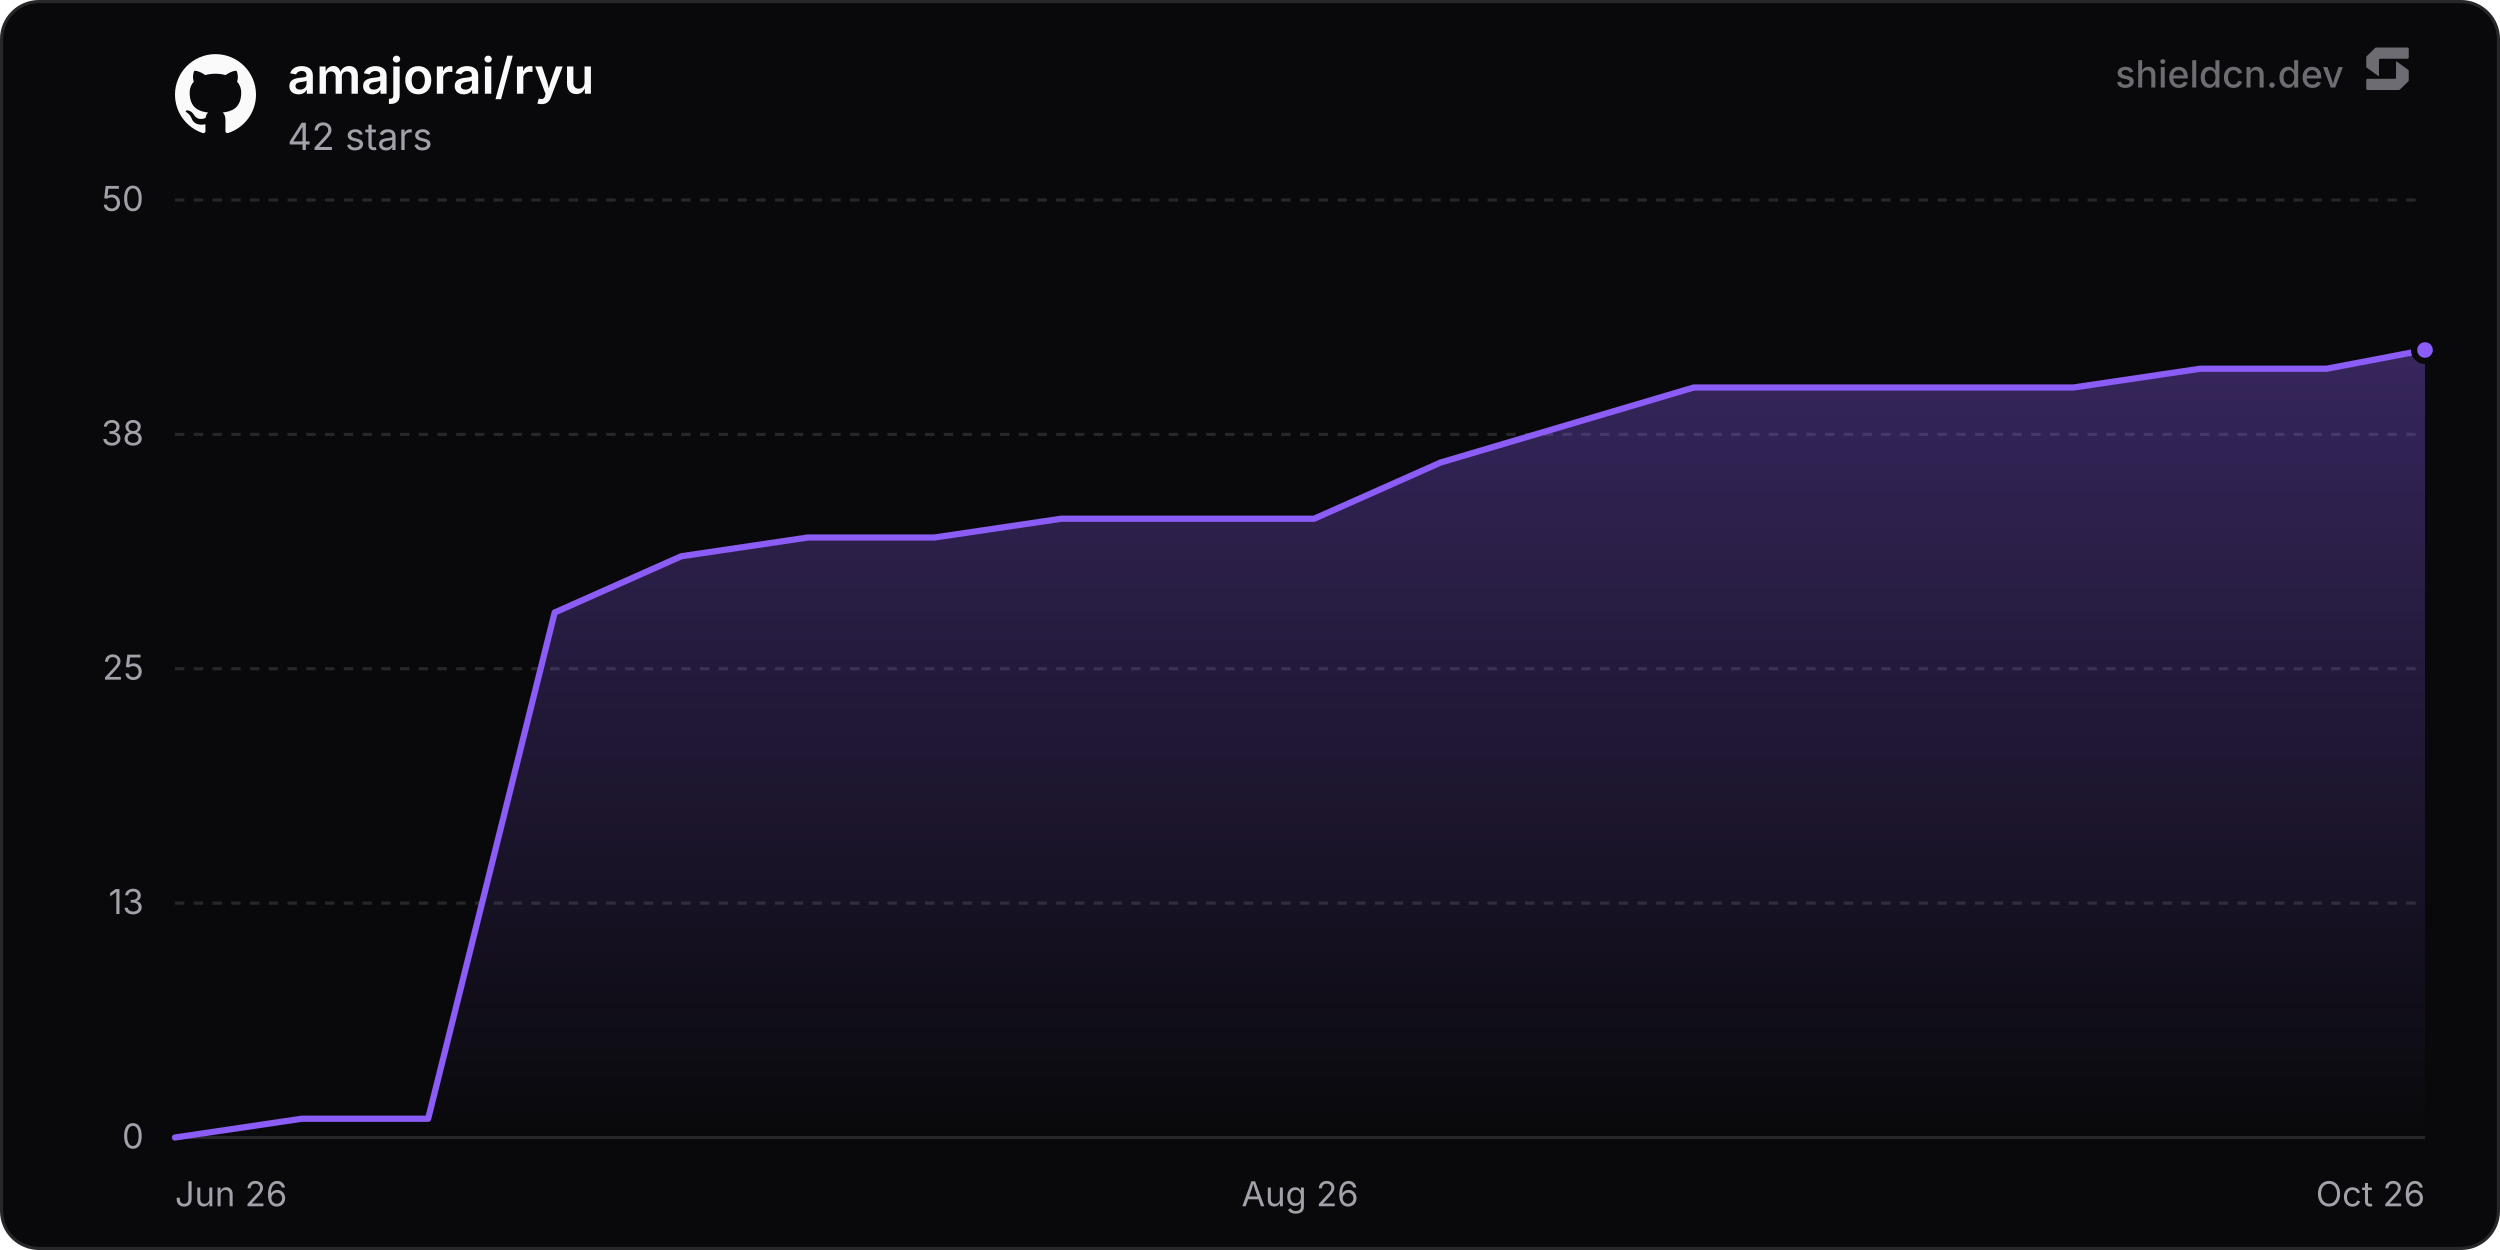
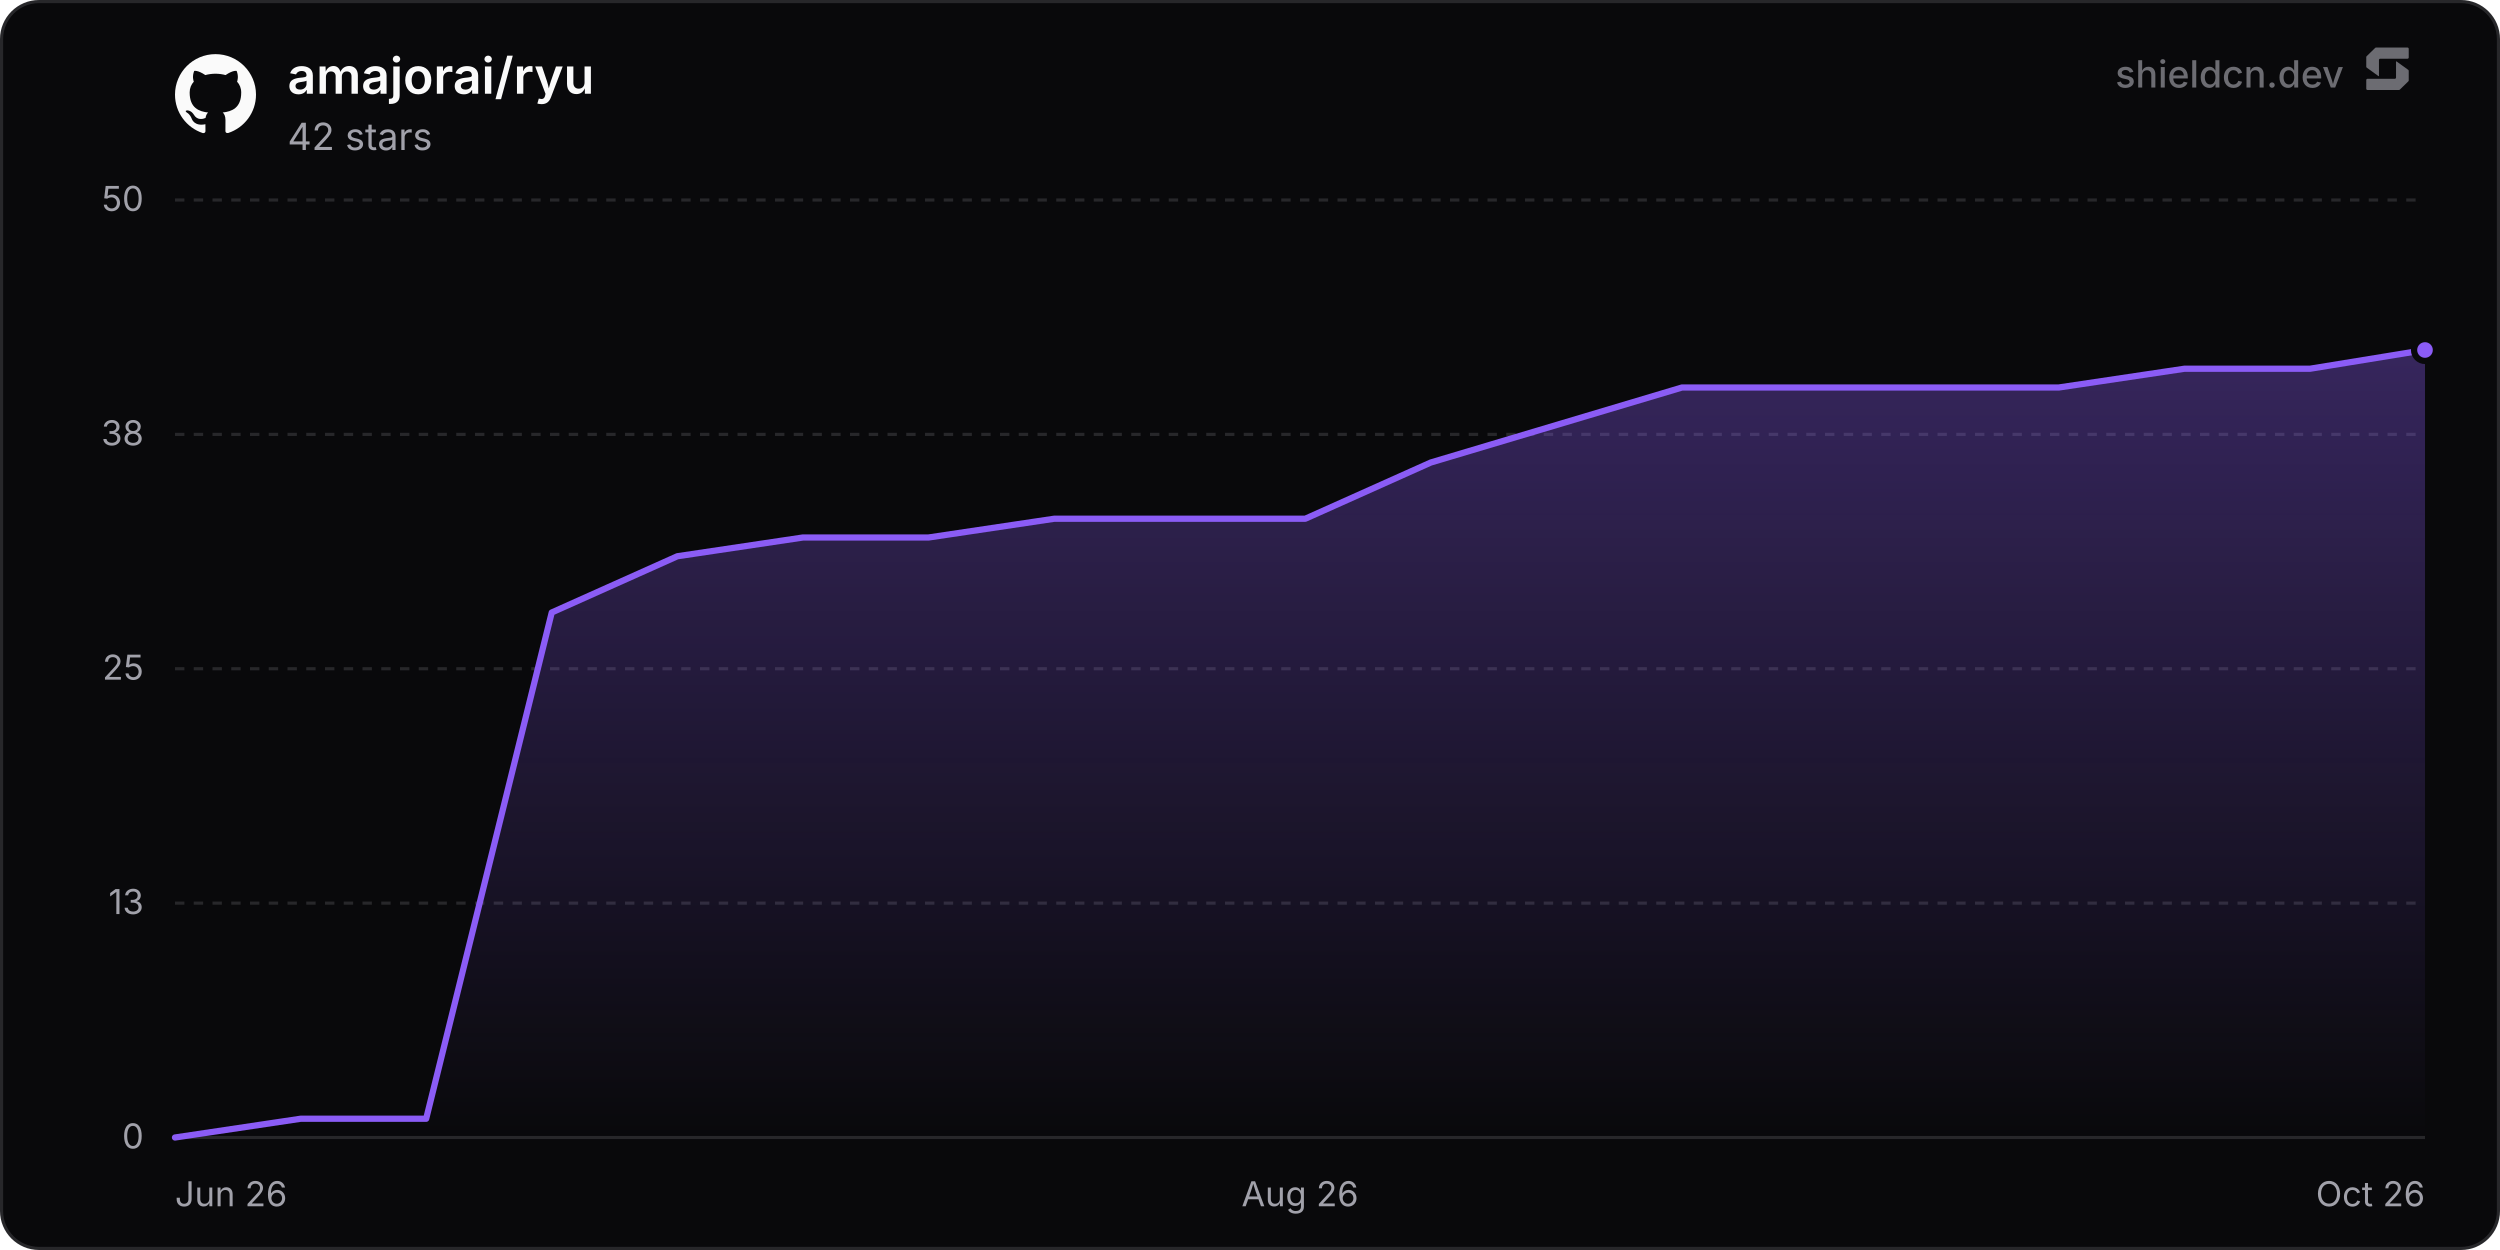
<svg xmlns="http://www.w3.org/2000/svg" width="800" height="400" viewBox="0 0 800 400" role="img" aria-label="amajorai/ryu">
  <defs>
    <linearGradient id="chartFill0" x1="0" y1="0" x2="0" y2="1">
      <stop offset="0%" stop-color="rgba(139, 92, 246, 0.35)" />
      <stop offset="100%" stop-color="rgba(139, 92, 246, 0)" />
    </linearGradient>
  </defs>
  <rect x="0.5" y="0.5" width="799" height="399" rx="12" fill="#09090b" stroke="#27272a" stroke-width="1" />
  <line x1="56" y1="364" x2="776" y2="364" stroke="#27272a" stroke-width="1" />
  <text x="46" y="367.5" text-anchor="end" font-size="11" fill="#a1a1aa" font-family="'Inter', ui-sans-serif, system-ui, -apple-system, BlinkMacSystemFont, 'Segoe UI', Roboto, Helvetica, Arial, sans-serif">0</text>
  <line x1="56" y1="289" x2="776" y2="289" stroke="#27272a" stroke-width="1" stroke-dasharray="3 3" />
  <text x="46" y="292.5" text-anchor="end" font-size="11" fill="#a1a1aa" font-family="'Inter', ui-sans-serif, system-ui, -apple-system, BlinkMacSystemFont, 'Segoe UI', Roboto, Helvetica, Arial, sans-serif">13</text>
  <line x1="56" y1="214" x2="776" y2="214" stroke="#27272a" stroke-width="1" stroke-dasharray="3 3" />
  <text x="46" y="217.5" text-anchor="end" font-size="11" fill="#a1a1aa" font-family="'Inter', ui-sans-serif, system-ui, -apple-system, BlinkMacSystemFont, 'Segoe UI', Roboto, Helvetica, Arial, sans-serif">25</text>
  <line x1="56" y1="139" x2="776" y2="139" stroke="#27272a" stroke-width="1" stroke-dasharray="3 3" />
  <text x="46" y="142.5" text-anchor="end" font-size="11" fill="#a1a1aa" font-family="'Inter', ui-sans-serif, system-ui, -apple-system, BlinkMacSystemFont, 'Segoe UI', Roboto, Helvetica, Arial, sans-serif">38</text>
  <line x1="56" y1="64" x2="776" y2="64" stroke="#27272a" stroke-width="1" stroke-dasharray="3 3" />
  <text x="46" y="67.5" text-anchor="end" font-size="11" fill="#a1a1aa" font-family="'Inter', ui-sans-serif, system-ui, -apple-system, BlinkMacSystemFont, 'Segoe UI', Roboto, Helvetica, Arial, sans-serif">50</text>
  <text x="56" y="386" text-anchor="start" font-size="11" fill="#a1a1aa" font-family="'Inter', ui-sans-serif, system-ui, -apple-system, BlinkMacSystemFont, 'Segoe UI', Roboto, Helvetica, Arial, sans-serif">Jun 26</text>
  <text x="416" y="386" text-anchor="middle" font-size="11" fill="#a1a1aa" font-family="'Inter', ui-sans-serif, system-ui, -apple-system, BlinkMacSystemFont, 'Segoe UI', Roboto, Helvetica, Arial, sans-serif">Aug 26</text>
  <text x="776" y="386" text-anchor="end" font-size="11" fill="#a1a1aa" font-family="'Inter', ui-sans-serif, system-ui, -apple-system, BlinkMacSystemFont, 'Segoe UI', Roboto, Helvetica, Arial, sans-serif">Oct 26</text>
-   <path d="M56 364 L96.5 358 L137 358 L177.5 196 L218 178 L258.5 172 L299 172 L339.5 166 L380 166 L420.5 166 L461 148 L501.5 136 L542 124 L582.5 124 L623 124 L663.5 124 L704 118 L744.49 118 L776 112 L776 364 L56 364 Z" fill="url(#chartFill0)" />
-   <path d="M56 364 L96.5 358 L137 358 L177.5 196 L218 178 L258.5 172 L299 172 L339.5 166 L380 166 L420.5 166 L461 148 L501.5 136 L542 124 L582.5 124 L623 124 L663.5 124 L704 118 L744.49 118 L776 112" fill="none" stroke="#8b5cf6" stroke-width="2" stroke-linejoin="round" stroke-linecap="round" />
+   <path d="M56 364 L96.19 358 L136.37 358 L176.56 196 L216.75 178 L256.93 172 L297.12 172 L337.31 166 L377.49 166 L417.68 166 L457.86 148 L498.05 136 L538.24 124 L578.42 124 L618.61 124 L658.8 124 L698.98 118 L739.17 118 L776 112 L776 364 L56 364 Z" fill="url(#chartFill0)" />
+   <path d="M56 364 L96.19 358 L136.37 358 L176.56 196 L216.75 178 L256.93 172 L297.12 172 L337.31 166 L377.49 166 L417.68 166 L457.86 148 L498.05 136 L538.24 124 L578.42 124 L618.61 124 L658.8 124 L698.98 118 L739.17 118 L776 112" fill="none" stroke="#8b5cf6" stroke-width="2" stroke-linejoin="round" stroke-linecap="round" />
  <circle cx="776" cy="112" r="3.5" fill="#8b5cf6" stroke="#09090b" stroke-width="2" />
  <g transform="translate(56, 17) scale(1.08)" fill="#fafafa">
    <path d="M12 .297c-6.63 0-12 5.373-12 12 0 5.303 3.438 9.8 8.205 11.385.6.113.82-.258.82-.577 0-.285-.01-1.04-.015-2.04-3.338.724-4.042-1.61-4.042-1.61C4.422 18.07 3.633 17.7 3.633 17.7c-1.087-.744.084-.729.084-.729 1.205.084 1.838 1.236 1.838 1.236 1.07 1.835 2.809 1.305 3.495.998.108-.776.417-1.305.76-1.605-2.665-.3-5.466-1.332-5.466-5.93 0-1.31.465-2.38 1.235-3.22-.135-.303-.54-1.523.105-3.176 0 0 1.005-.322 3.3 1.23.96-.267 1.98-.399 3-.405 1.02.006 2.04.138 3 .405 2.28-1.552 3.285-1.23 3.285-1.23.645 1.653.24 2.873.12 3.176.765.84 1.23 1.91 1.23 3.22 0 4.61-2.805 5.625-5.475 5.92.42.36.81 1.096.81 2.22 0 1.606-.015 2.896-.015 3.286 0 .315.21.69.825.57C20.565 22.092 24 17.592 24 12.297c0-6.627-5.373-12-12-12" />
  </g>
  <text x="92" y="30" font-size="16" font-weight="600" fill="#fafafa" font-family="'Inter', ui-sans-serif, system-ui, -apple-system, BlinkMacSystemFont, 'Segoe UI', Roboto, Helvetica, Arial, sans-serif">amajorai/ryu</text>
  <text x="92" y="48" font-size="12" fill="#a1a1aa" font-family="'Inter', ui-sans-serif, system-ui, -apple-system, BlinkMacSystemFont, 'Segoe UI', Roboto, Helvetica, Arial, sans-serif">42 stars</text>
  <g fill-opacity="0.65">
    <text x="750" y="28" text-anchor="end" font-size="12" font-weight="500" fill="#a1a1aa" font-family="'Inter', ui-sans-serif, system-ui, -apple-system, BlinkMacSystemFont, 'Segoe UI', Roboto, Helvetica, Arial, sans-serif">shieldcn.dev</text>
    <g transform="translate(756, 14) scale(0.01)" fill="#a1a1aa">
      <path d="M1088.4,565.1c-6.5-4.7-15.5,0-15.5,7.9v510.2c0,21.3-18.1,38.6-40.4,38.6H160.9c-22.3,0-40.4,17.3-40.4,38.6v280.8c0,21.3,18.1,38.6,40.4,38.6h1004.5c10.8,0,21.2-4.2,28.8-11.6l273.4-266.3c7.4-7.2,11.6-16.9,11.6-27v-308.7c0-12.1-5.9-23.5-16.1-30.8l-374.7-270.3Z" />
      <path d="M511.2,1035.9c6.5,4.7,15.5,0,15.5-7.9v-510.2c0-21.3,18.1-38.6,40.4-38.6h871.7c22.3,0,40.4-17.3,40.4-38.6V159.7c0-21.3-18.1-38.6-40.4-38.6H434.3c-10.8,0-21.2,4.2-28.8,11.6L132,399c-7.4,7.2-11.6,16.9-11.6,27v308.7c0,12.1,5.9,23.5,16.1,30.8l374.7,270.3Z" />
    </g>
  </g>
</svg>
